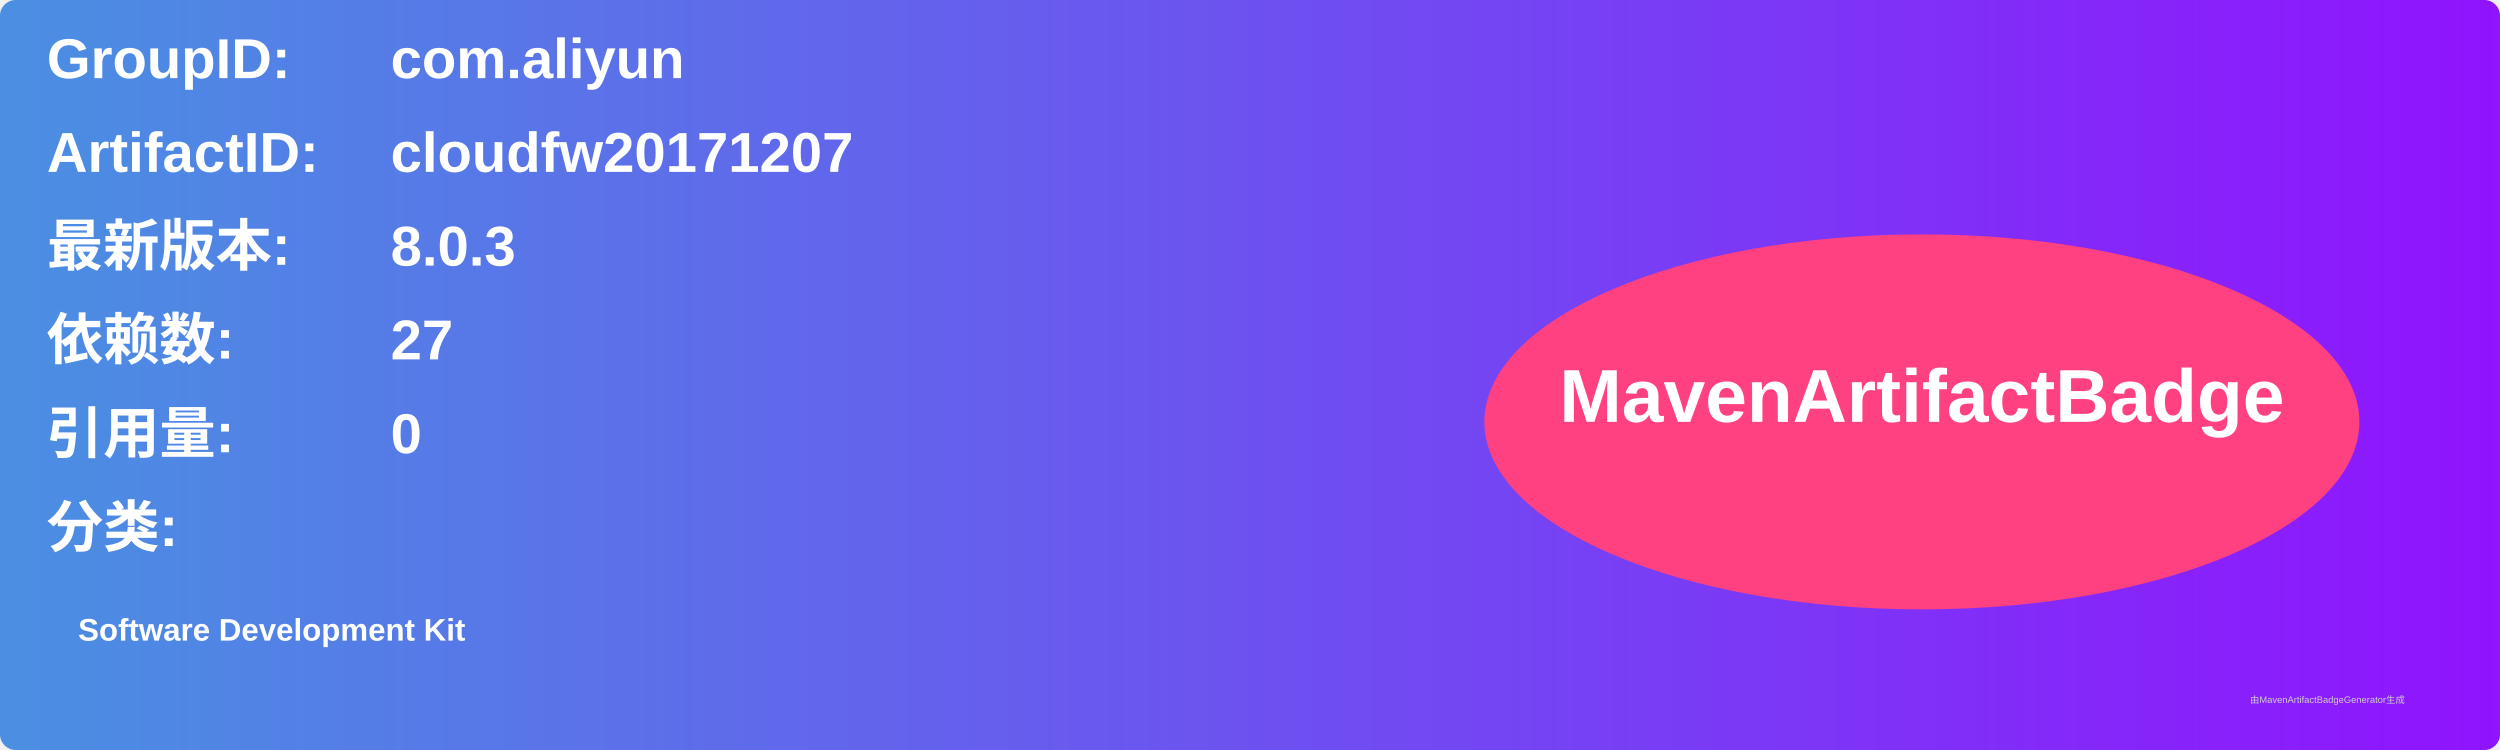
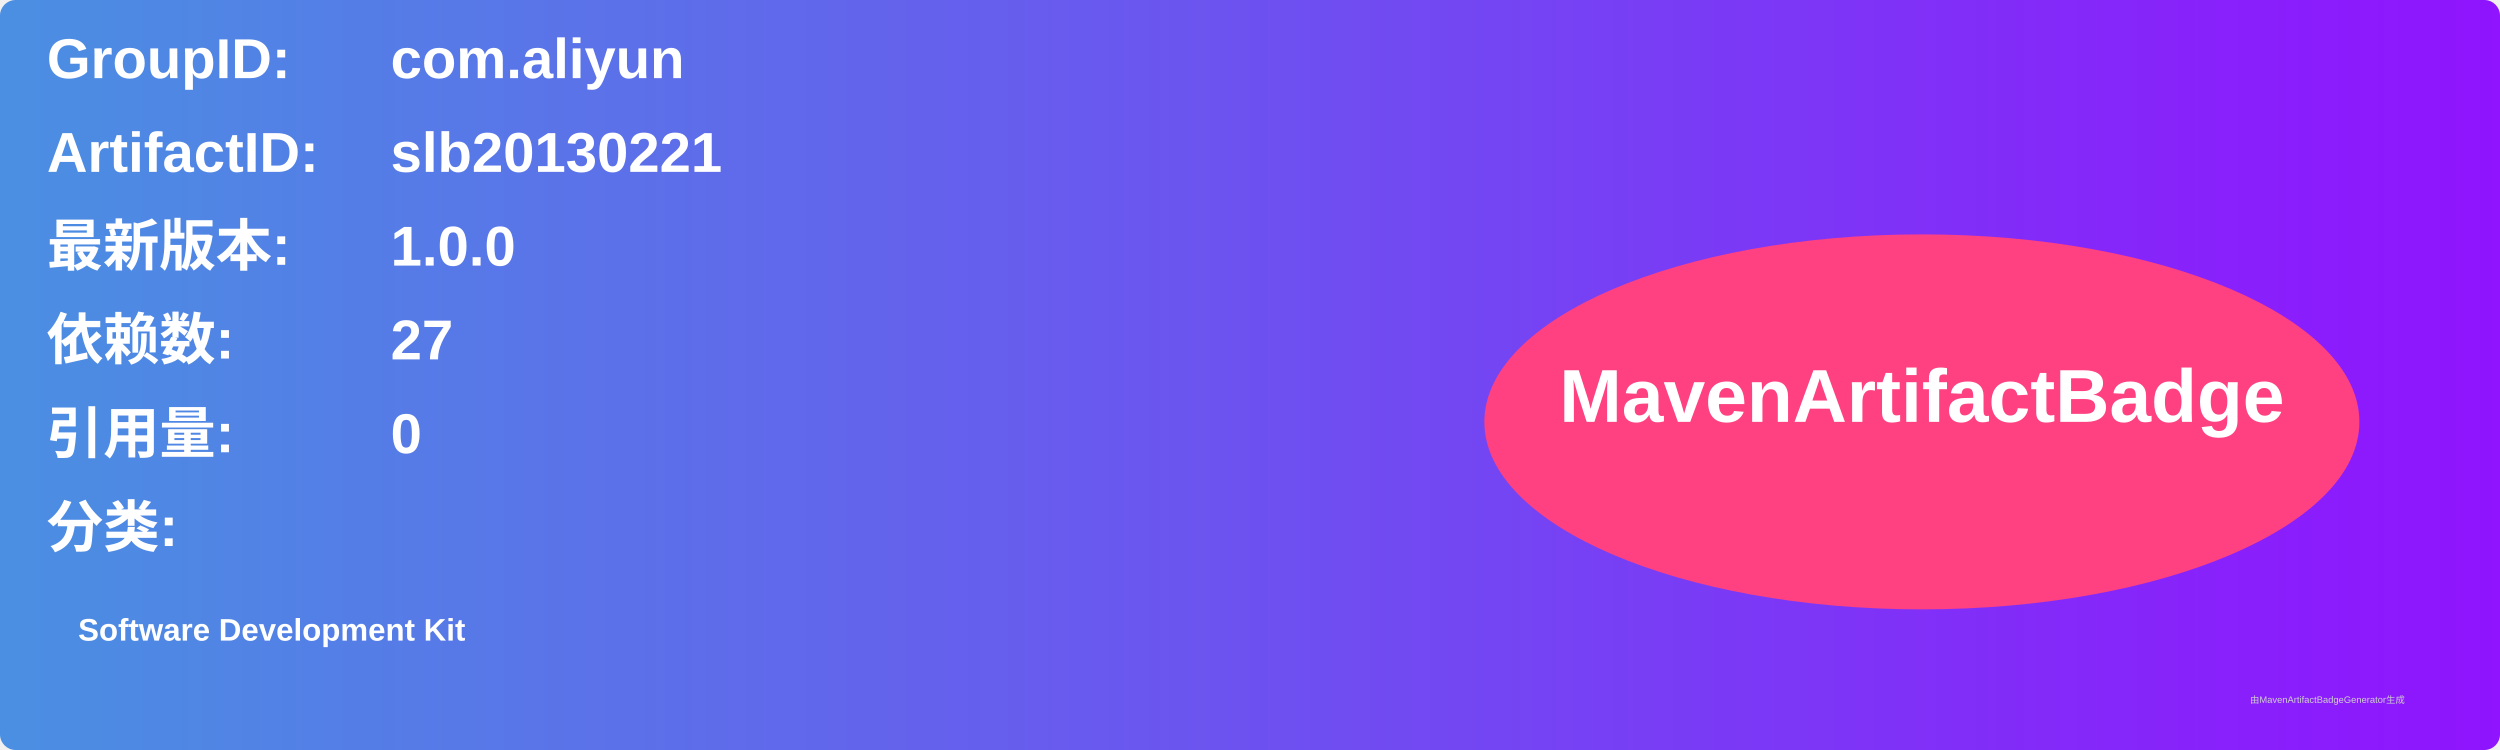
<svg xmlns="http://www.w3.org/2000/svg" width="800" height="240" viewBox="0 0 800 240">
  <linearGradient id="grad" x1="0%" y1="0%" x2="100%" y2="0%">
    <stop offset="0%" stop-color="#4a90e2" />
    <stop offset="100%" stop-color="#9013fe" />
  </linearGradient>
  <rect width="100%" height="100%" rx="5" ry="5" fill="url(#grad)" />
  <g transform="translate(15, 15)">
    <text x="0" y="10" font-family="Arial" font-size="18" fill="white" font-weight="bold" width="260">GroupID:</text>
    <text x="110" y="10" font-family="Arial" font-size="18" fill="white" font-weight="bold" width="460">com.aliyun</text>
    <text x="0" y="40" font-family="Arial" font-size="18" fill="white" font-weight="bold" width="260">ArtifactID:</text>
-     <text x="110" y="40" font-family="Arial" font-size="18" fill="white" font-weight="bold" width="460">cloudfw20171207</text>
+     <text x="110" y="40" font-family="Arial" font-size="18" fill="white" font-weight="bold" width="460">slb20130221</text>
    <text x="0" y="70" font-family="Arial" font-size="18" fill="white" font-weight="bold">最新版本:</text>
    <text x="110" y="70" font-family="Arial" font-size="18" fill="white" font-weight="bold">
-       <tspan font-weight="bold">8.0.3</tspan>
+       <tspan font-weight="bold">1.0.0</tspan>
    </text>
    <text x="0" y="100" font-family="Arial" font-size="18" fill="white" font-weight="bold">依赖数: </text>
    <text x="110" y="100" font-family="Arial" font-size="18" fill="white">
      <tspan font-weight="bold">27</tspan>
    </text>
    <text x="0" y="130" font-family="Arial" font-size="18" fill="white" font-weight="bold">引用量: </text>
    <text x="110" y="130" font-family="Arial" font-size="18" fill="white">
      <tspan font-weight="bold">0</tspan>
    </text>
    <text x="0" y="160" font-family="Arial" font-size="18" fill="white" font-weight="bold">分类:</text>
    <text x="10" y="190" font-family="Arial" font-size="10" fill="white">
      <tspan font-weight="bold">Software Development Kit</tspan>
    </text>
    <ellipse cx="600" cy="120" rx="140" ry="60" fill="#ff4081" />
    <text x="600" y="120" text-anchor="middle" font-family="Arial" font-size="24" fill="white" font-weight="bold">MavenArtifactBadge</text>
  </g>
  <text x="720" y="225" font-family="Arial" font-size="3" fill="#d0d0d0">由MavenArtifactBadgeGenerator生成</text>
</svg>
